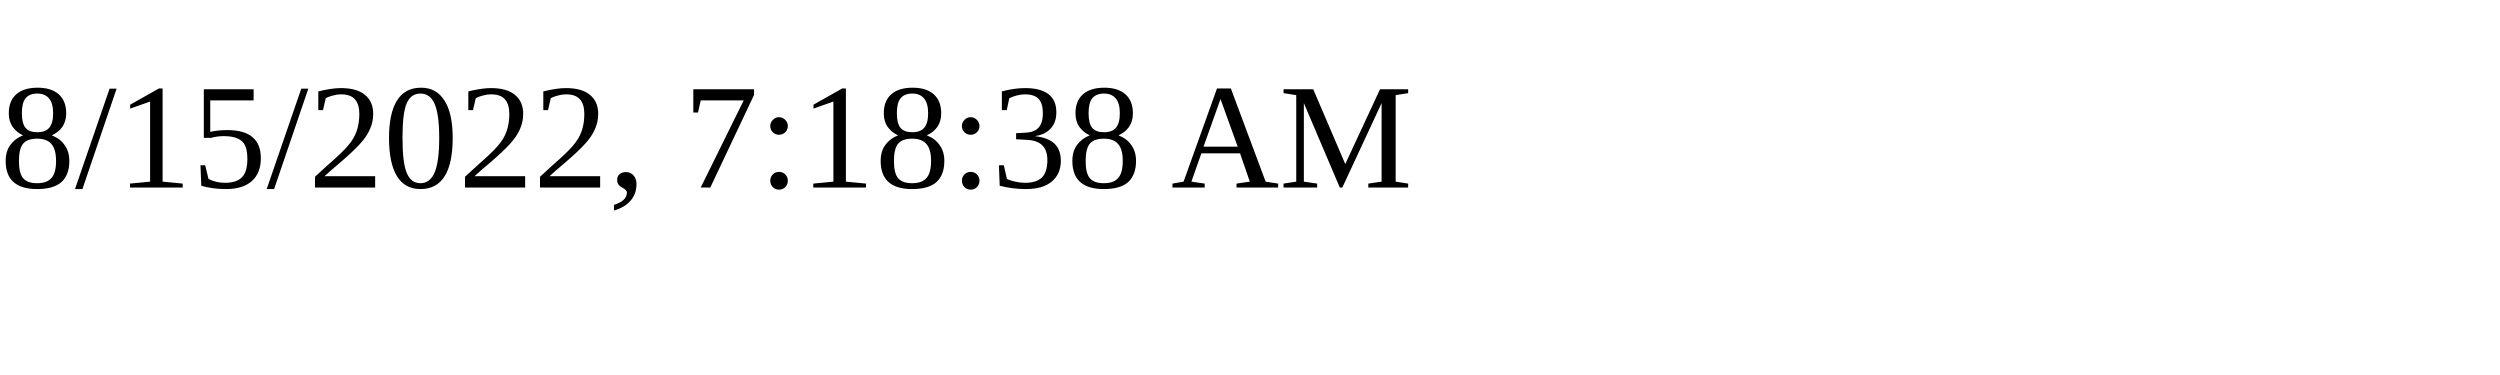
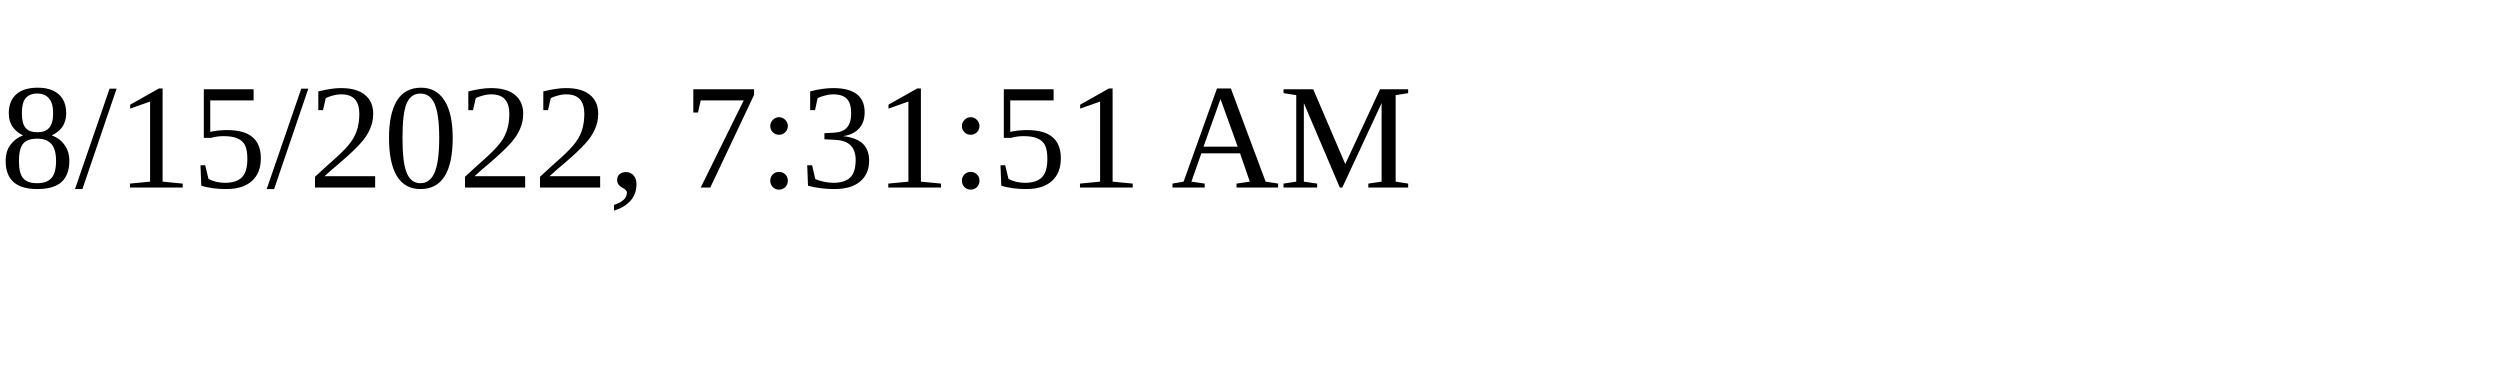
<svg xmlns="http://www.w3.org/2000/svg" height="30" width="200">
-   <text x="0" y="15">8/15/2022, 7:18:38 AM</text>
+   <text x="0" y="15">8/15/2022, 7:31:51 AM</text>
</svg>
